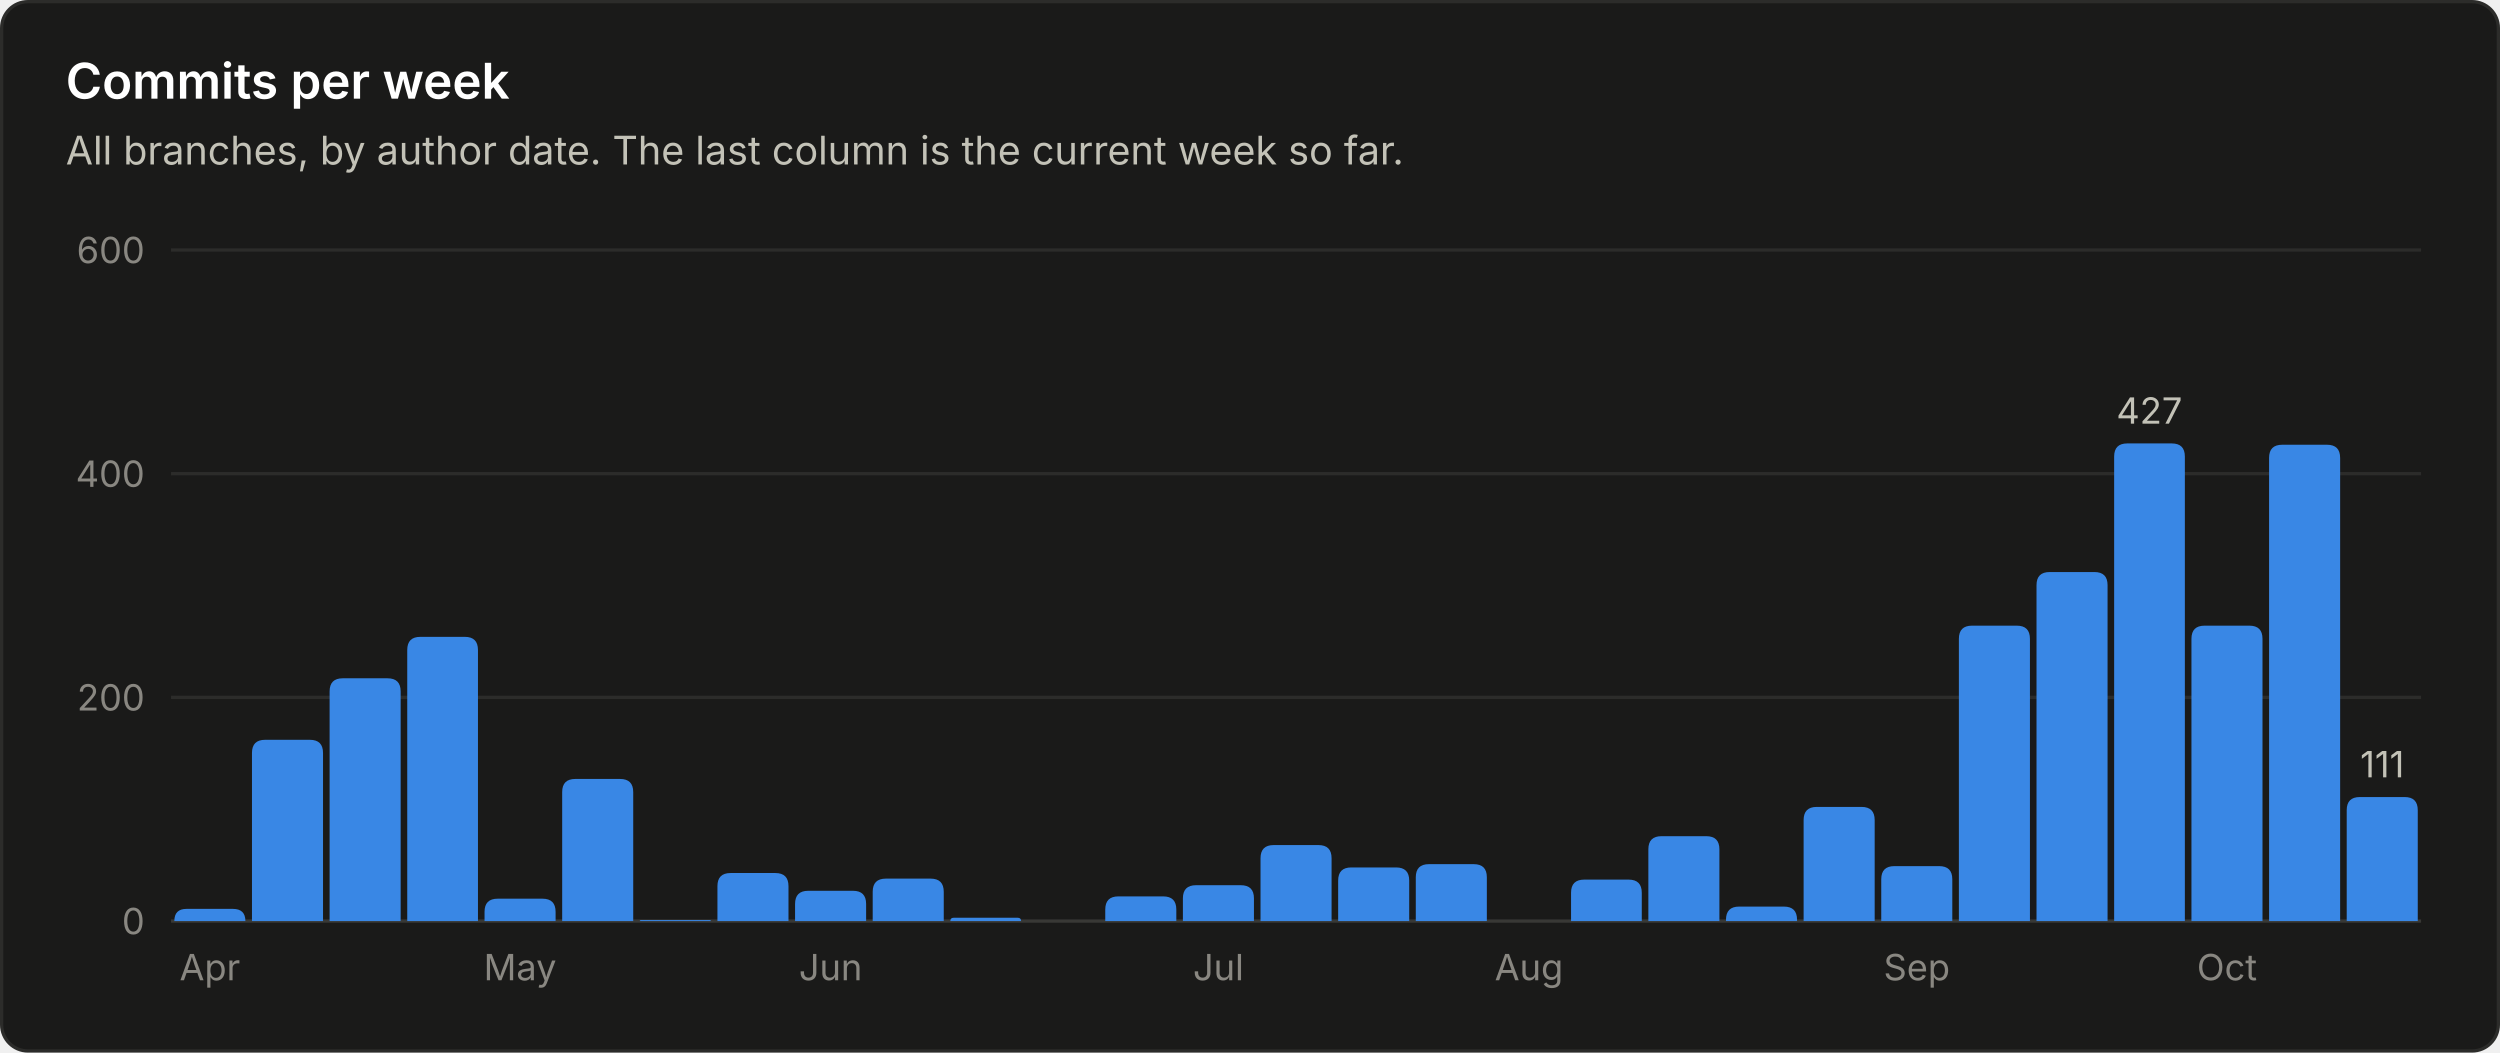
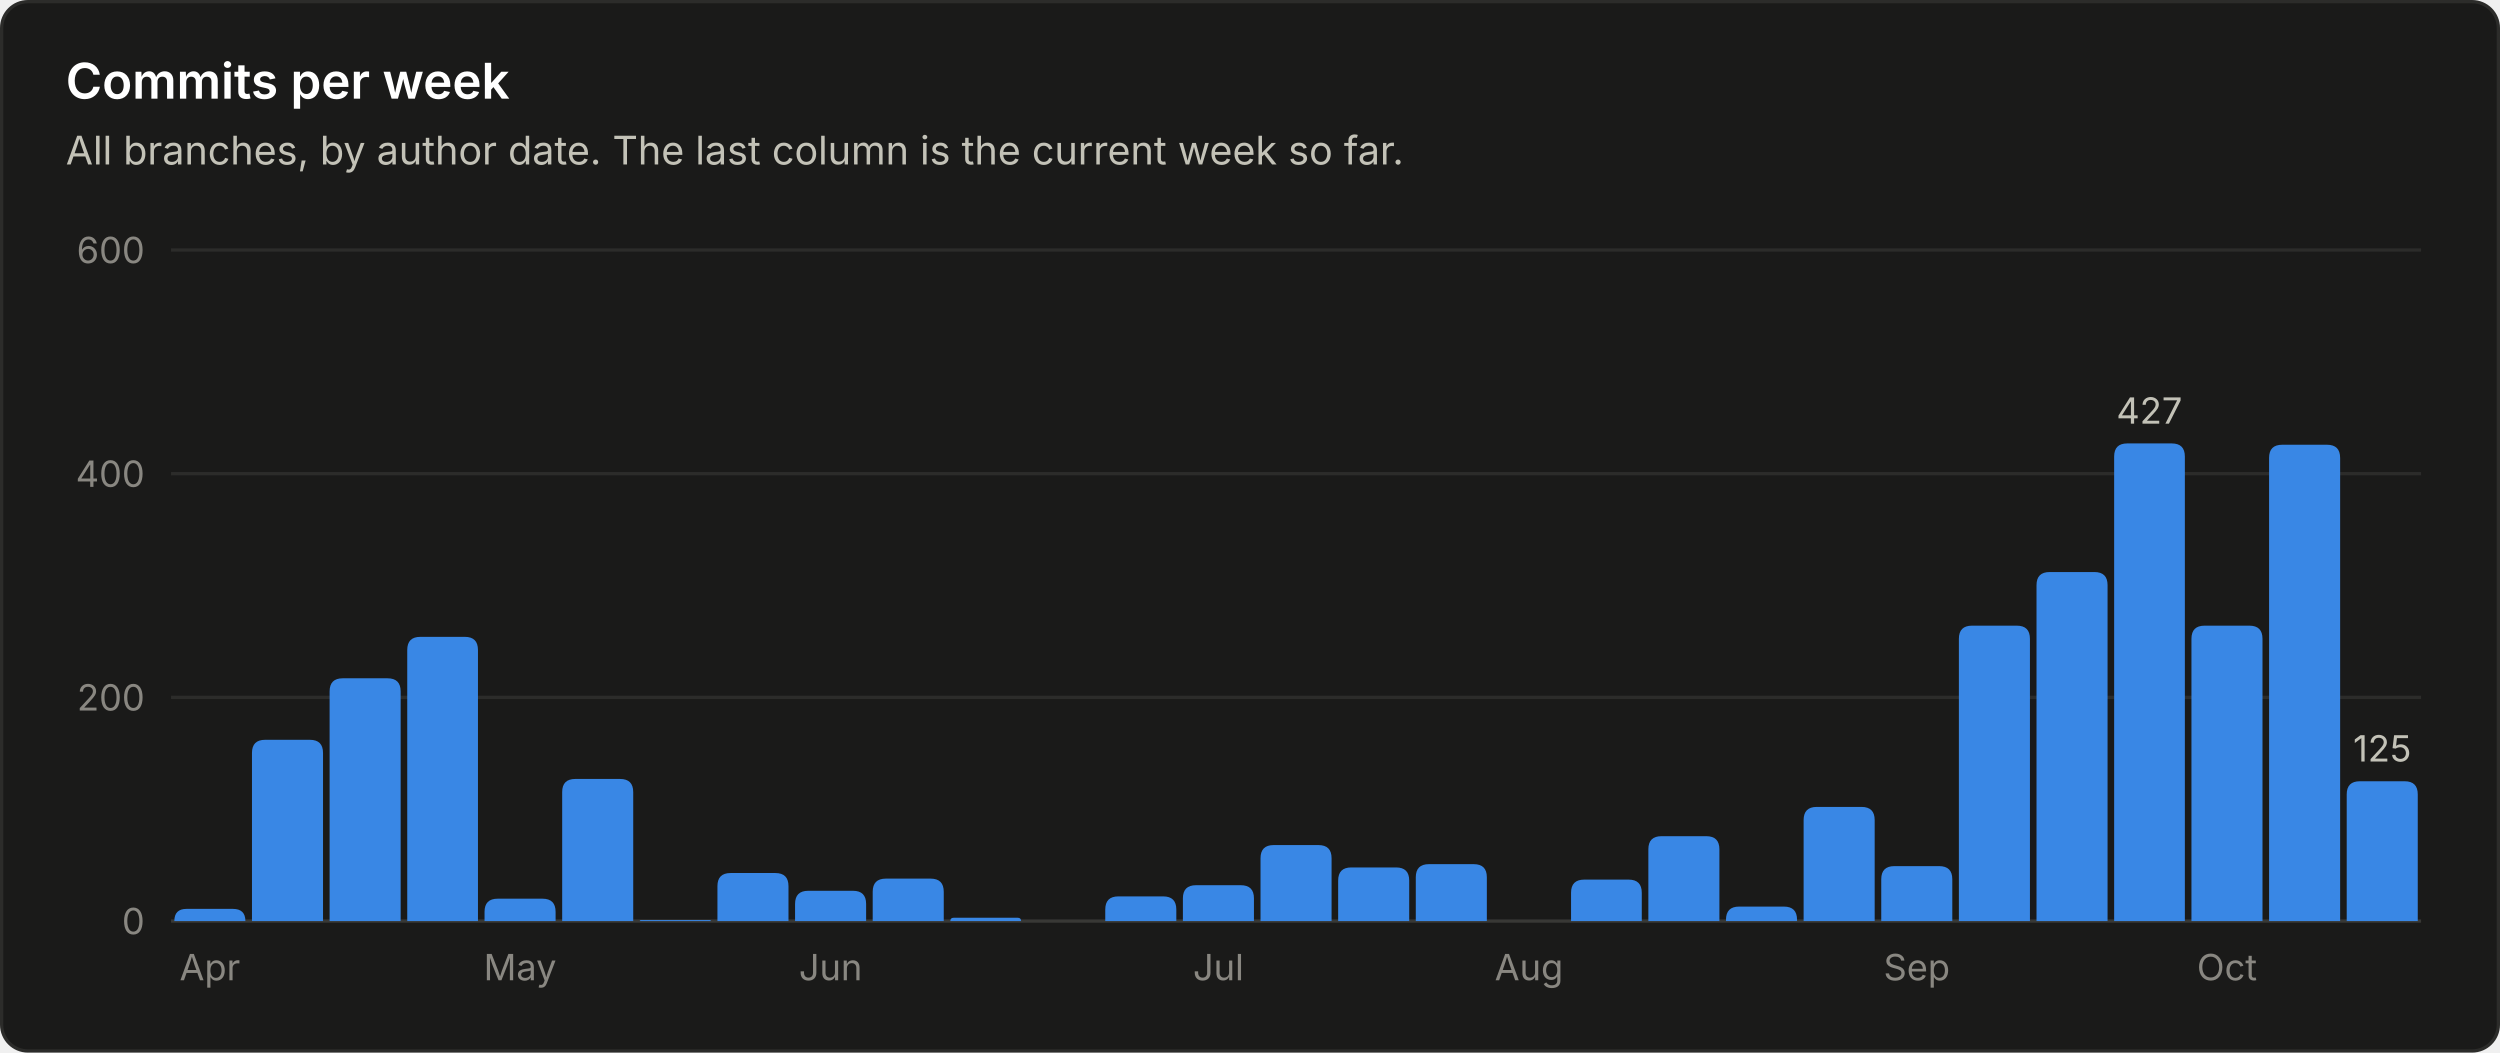
<svg xmlns="http://www.w3.org/2000/svg" viewBox="0 0 760 320" width="760" height="320" role="img" font-family="system-ui, -apple-system, 'Segoe UI', sans-serif">
  <rect x="0.5" y="0.5" width="759" height="319" rx="8" fill="#1a1a19" stroke="#2c2c2a" />
  <text x="20.0" y="30.0" fill="#ffffff" font-size="15" font-weight="600" text-anchor="start">Commits per week</text>
  <text x="20.0" y="50.0" fill="#c3c2b7" font-size="12" font-weight="400" text-anchor="start">All branches, by author date. The last column is the current week so far.</text>
  <line x1="52" y1="280.0" x2="736" y2="280.0" stroke="#383835" stroke-width="1" />
  <text x="44.0" y="284.0" fill="#898781" font-size="11" font-weight="400" text-anchor="end">0</text>
  <line x1="52" y1="212.0" x2="736" y2="212.0" stroke="#2c2c2a" stroke-width="1" />
  <text x="44.0" y="216.0" fill="#898781" font-size="11" font-weight="400" text-anchor="end">200</text>
  <line x1="52" y1="144.0" x2="736" y2="144.0" stroke="#2c2c2a" stroke-width="1" />
  <text x="44.0" y="148.0" fill="#898781" font-size="11" font-weight="400" text-anchor="end">400</text>
  <line x1="52" y1="76.0" x2="736" y2="76.0" stroke="#2c2c2a" stroke-width="1" />
  <text x="44.0" y="80.0" fill="#898781" font-size="11" font-weight="400" text-anchor="end">600</text>
  <path d="M53.0 280.0 V280.0 Q53.0 276.3 56.7 276.3 H70.8 Q74.6 276.3 74.6 280.0 V280.0 Z" fill="#3987e5" />
  <text x="63.8" y="298.0" fill="#898781" font-size="11" font-weight="400" text-anchor="middle">Apr</text>
  <path d="M76.6 280.0 V228.9 Q76.6 224.9 80.6 224.9 H94.2 Q98.2 224.9 98.2 228.9 V280.0 Z" fill="#3987e5" />
  <path d="M100.2 280.0 V210.2 Q100.2 206.2 104.2 206.2 H117.8 Q121.8 206.2 121.8 210.2 V280.0 Z" fill="#3987e5" />
  <path d="M123.8 280.0 V197.6 Q123.8 193.6 127.8 193.6 H141.3 Q145.3 193.6 145.3 197.6 V280.0 Z" fill="#3987e5" />
  <path d="M147.3 280.0 V277.2 Q147.3 273.2 151.3 273.2 H164.9 Q168.9 273.2 168.9 277.2 V280.0 Z" fill="#3987e5" />
  <text x="158.1" y="298.0" fill="#898781" font-size="11" font-weight="400" text-anchor="middle">May</text>
  <path d="M170.9 280.0 V240.8 Q170.9 236.8 174.9 236.8 H188.5 Q192.5 236.8 192.5 240.8 V280.0 Z" fill="#3987e5" />
  <path d="M194.5 280.0 V280.0 Q194.5 279.7 194.9 279.7 H215.8 Q216.1 279.7 216.1 280.0 V280.0 Z" fill="#3987e5" />
  <path d="M218.1 280.0 V269.4 Q218.1 265.4 222.1 265.4 H235.7 Q239.7 265.4 239.7 269.4 V280.0 Z" fill="#3987e5" />
  <path d="M241.7 280.0 V274.8 Q241.7 270.8 245.7 270.8 H259.3 Q263.3 270.8 263.3 274.8 V280.0 Z" fill="#3987e5" />
  <text x="252.5" y="298.0" fill="#898781" font-size="11" font-weight="400" text-anchor="middle">Jun</text>
  <path d="M265.3 280.0 V271.1 Q265.3 267.1 269.3 267.1 H282.9 Q286.9 267.1 286.9 271.1 V280.0 Z" fill="#3987e5" />
  <path d="M288.9 280.0 V280.0 Q288.9 279.0 289.9 279.0 H309.4 Q310.4 279.0 310.4 280.0 V280.0 Z" fill="#3987e5" />
  <path d="M336.0 280.0 V276.5 Q336.0 272.5 340.0 272.5 H353.6 Q357.6 272.5 357.6 276.5 V280.0 Z" fill="#3987e5" />
  <path d="M359.6 280.0 V273.1 Q359.6 269.1 363.6 269.1 H377.2 Q381.2 269.1 381.2 273.1 V280.0 Z" fill="#3987e5" />
  <text x="370.4" y="298.0" fill="#898781" font-size="11" font-weight="400" text-anchor="middle">Jul</text>
  <path d="M383.2 280.0 V260.9 Q383.2 256.9 387.2 256.9 H400.8 Q404.8 256.9 404.8 260.9 V280.0 Z" fill="#3987e5" />
  <path d="M406.8 280.0 V267.7 Q406.8 263.7 410.8 263.7 H424.4 Q428.4 263.7 428.4 267.7 V280.0 Z" fill="#3987e5" />
  <path d="M430.4 280.0 V266.7 Q430.4 262.7 434.4 262.7 H448.0 Q452.0 262.7 452.0 266.7 V280.0 Z" fill="#3987e5" />
  <text x="464.8" y="298.0" fill="#898781" font-size="11" font-weight="400" text-anchor="middle">Aug</text>
  <path d="M477.6 280.0 V271.4 Q477.6 267.4 481.6 267.4 H495.1 Q499.1 267.4 499.1 271.4 V280.0 Z" fill="#3987e5" />
  <path d="M501.1 280.0 V258.2 Q501.1 254.2 505.1 254.2 H518.7 Q522.7 254.2 522.7 258.2 V280.0 Z" fill="#3987e5" />
  <path d="M524.7 280.0 V279.6 Q524.7 275.6 528.7 275.6 H542.3 Q546.3 275.6 546.3 279.6 V280.0 Z" fill="#3987e5" />
  <path d="M548.3 280.0 V249.3 Q548.3 245.3 552.3 245.3 H565.9 Q569.9 245.3 569.9 249.3 V280.0 Z" fill="#3987e5" />
  <path d="M571.9 280.0 V267.3 Q571.9 263.3 575.9 263.3 H589.5 Q593.5 263.3 593.5 267.3 V280.0 Z" fill="#3987e5" />
  <text x="582.7" y="298.0" fill="#898781" font-size="11" font-weight="400" text-anchor="middle">Sep</text>
  <path d="M595.5 280.0 V194.2 Q595.5 190.2 599.5 190.2 H613.1 Q617.1 190.2 617.1 194.2 V280.0 Z" fill="#3987e5" />
  <path d="M619.1 280.0 V177.9 Q619.1 173.9 623.1 173.9 H636.7 Q640.7 173.9 640.7 177.9 V280.0 Z" fill="#3987e5" />
  <path d="M642.7 280.0 V138.8 Q642.7 134.8 646.7 134.8 H660.2 Q664.2 134.8 664.2 138.8 V280.0 Z" fill="#3987e5" />
  <text x="653.4" y="128.8" fill="#c3c2b7" font-size="11" font-weight="400" text-anchor="middle">427</text>
  <path d="M666.2 280.0 V194.2 Q666.2 190.2 670.2 190.2 H683.8 Q687.8 190.2 687.8 194.2 V280.0 Z" fill="#3987e5" />
  <text x="677.0" y="298.0" fill="#898781" font-size="11" font-weight="400" text-anchor="middle">Oct</text>
  <path d="M689.8 280.0 V139.2 Q689.8 135.2 693.8 135.2 H707.4 Q711.4 135.2 711.4 139.2 V280.0 Z" fill="#3987e5" />
-   <path d="M713.4 280.0 V246.3 Q713.4 242.3 717.4 242.3 H731.0 Q735.0 242.3 735.0 246.3 V280.0 Z" fill="#3987e5" />
-   <text x="724.2" y="236.3" fill="#c3c2b7" font-size="11" font-weight="400" text-anchor="middle">111</text>
+   <path d="M713.4 280.0 V241.5 Q713.4 237.5 717.4 237.5 H731.0 Q735.0 237.5 735.0 241.5 V280.0 Z" fill="#3987e5" />
+   <text x="724.2" y="231.5" fill="#c3c2b7" font-size="11" font-weight="400" text-anchor="middle">125</text>
</svg>
